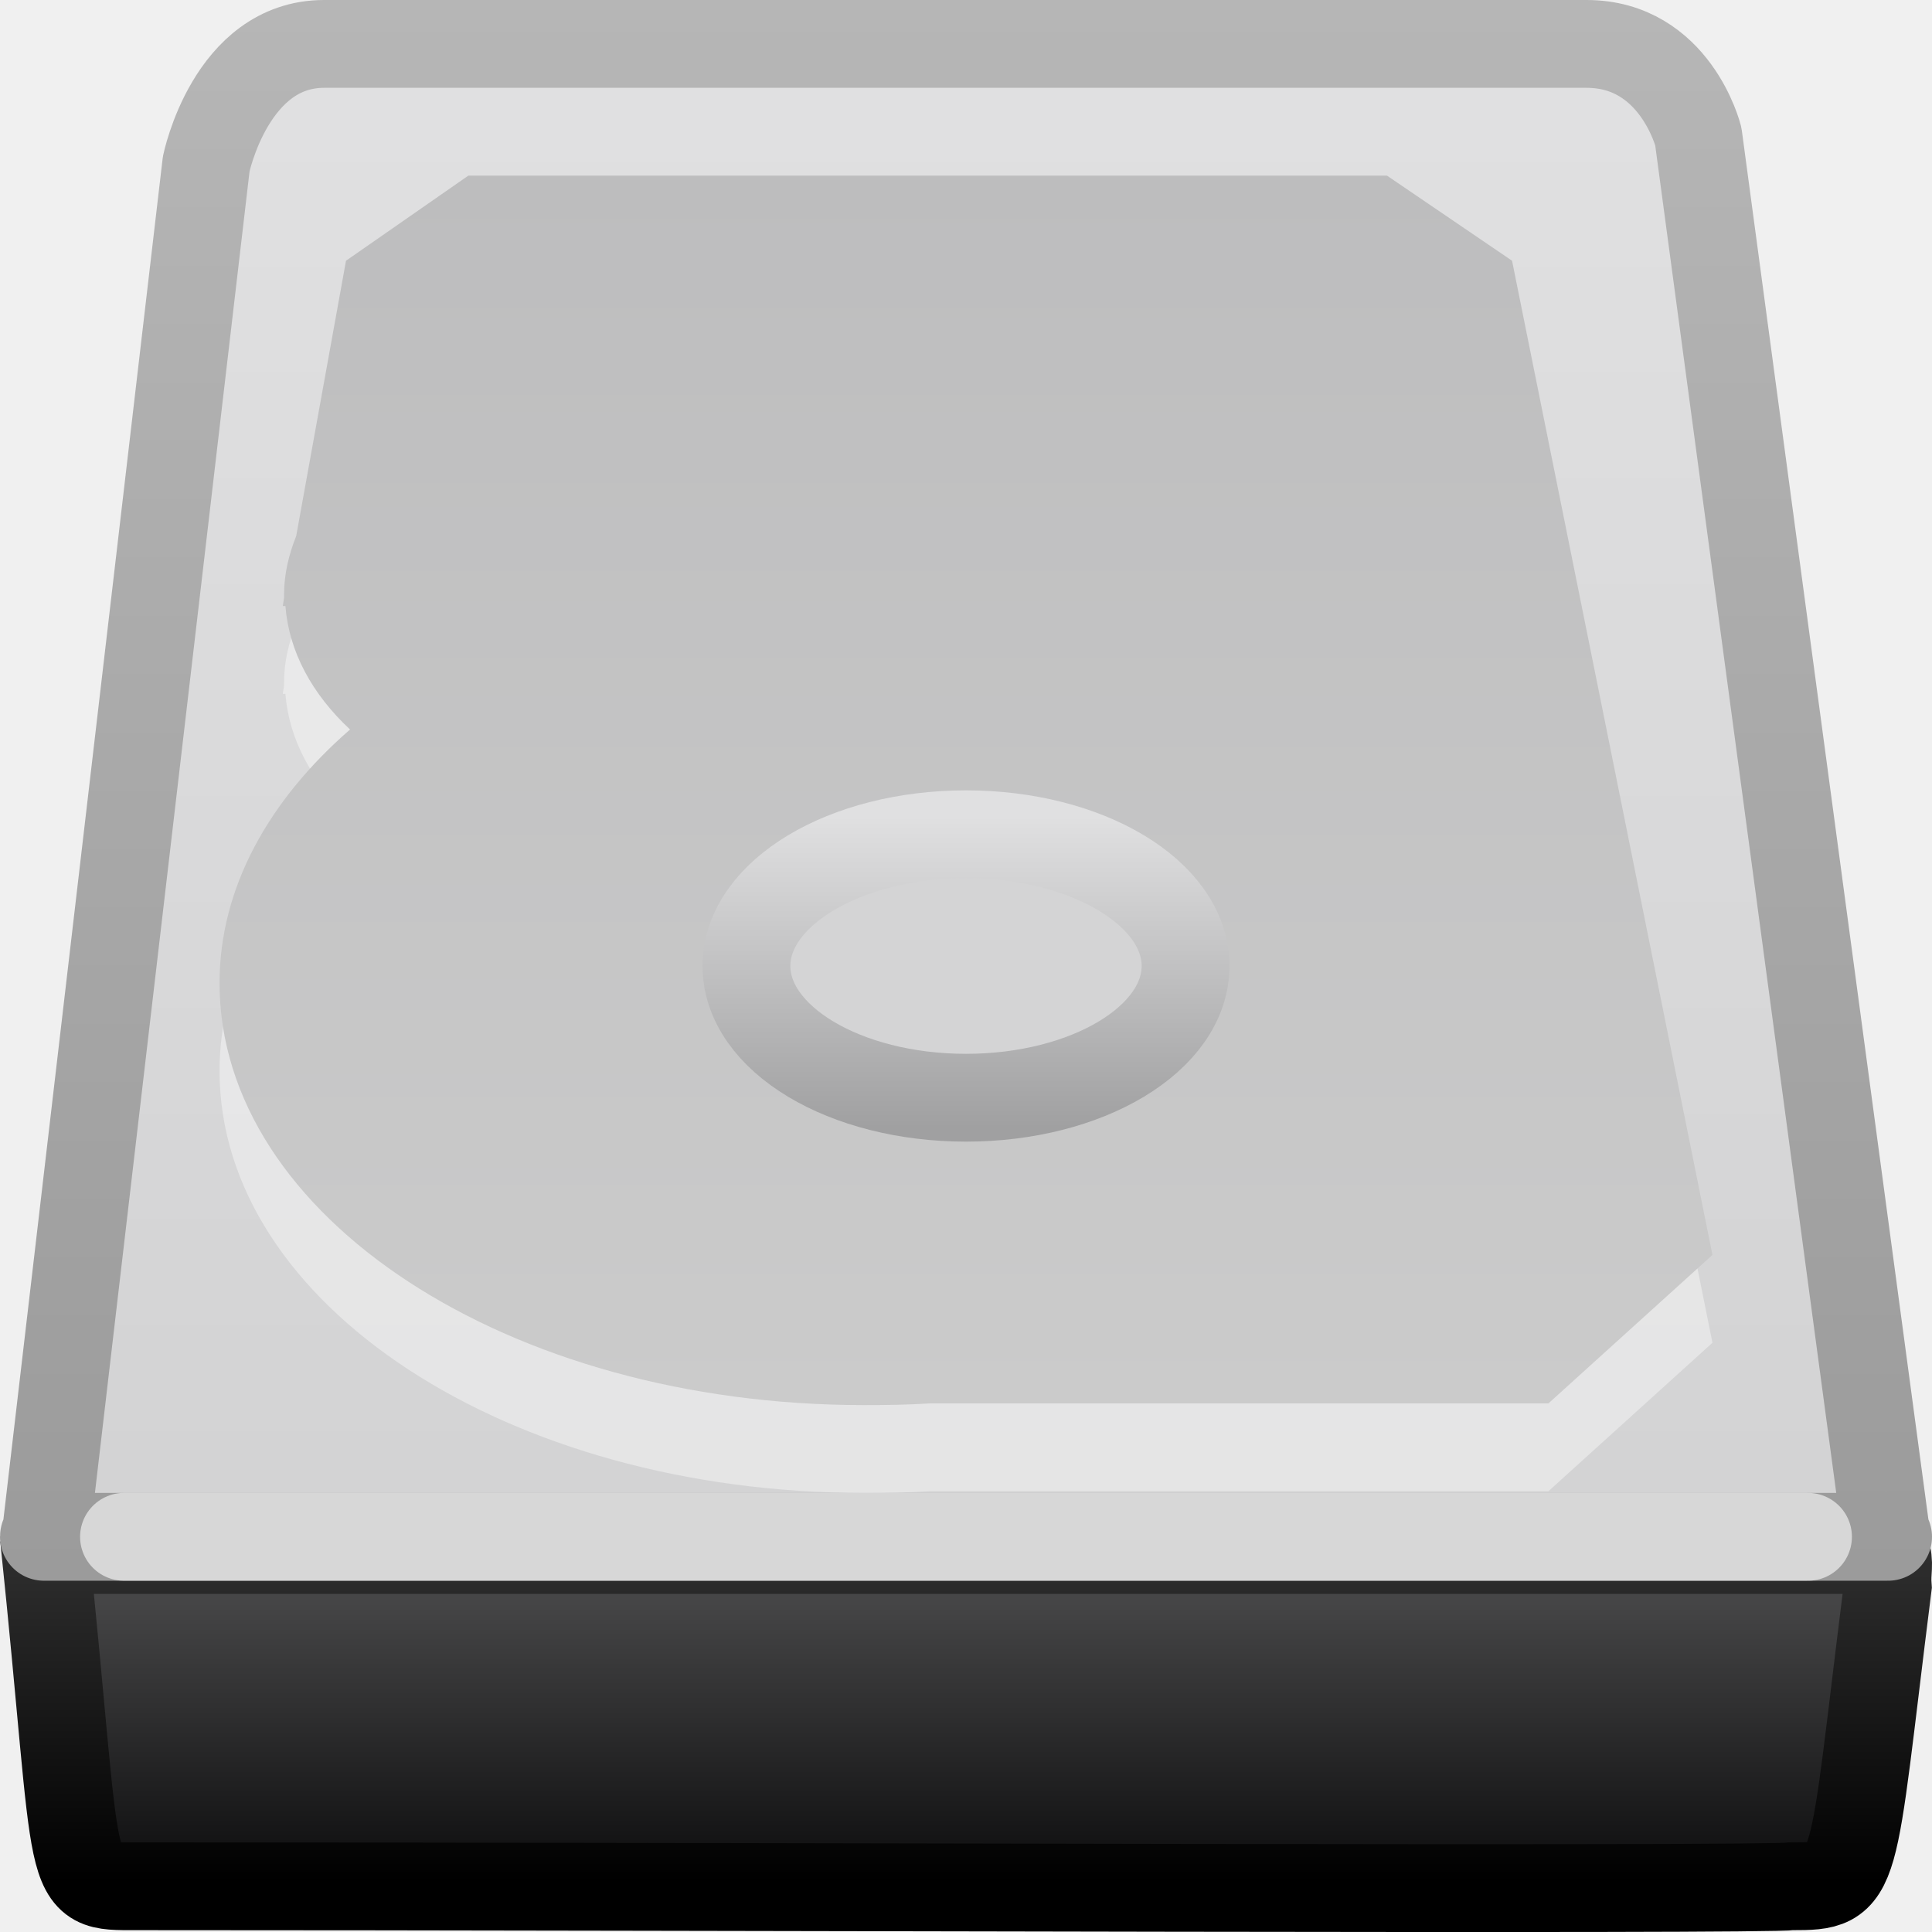
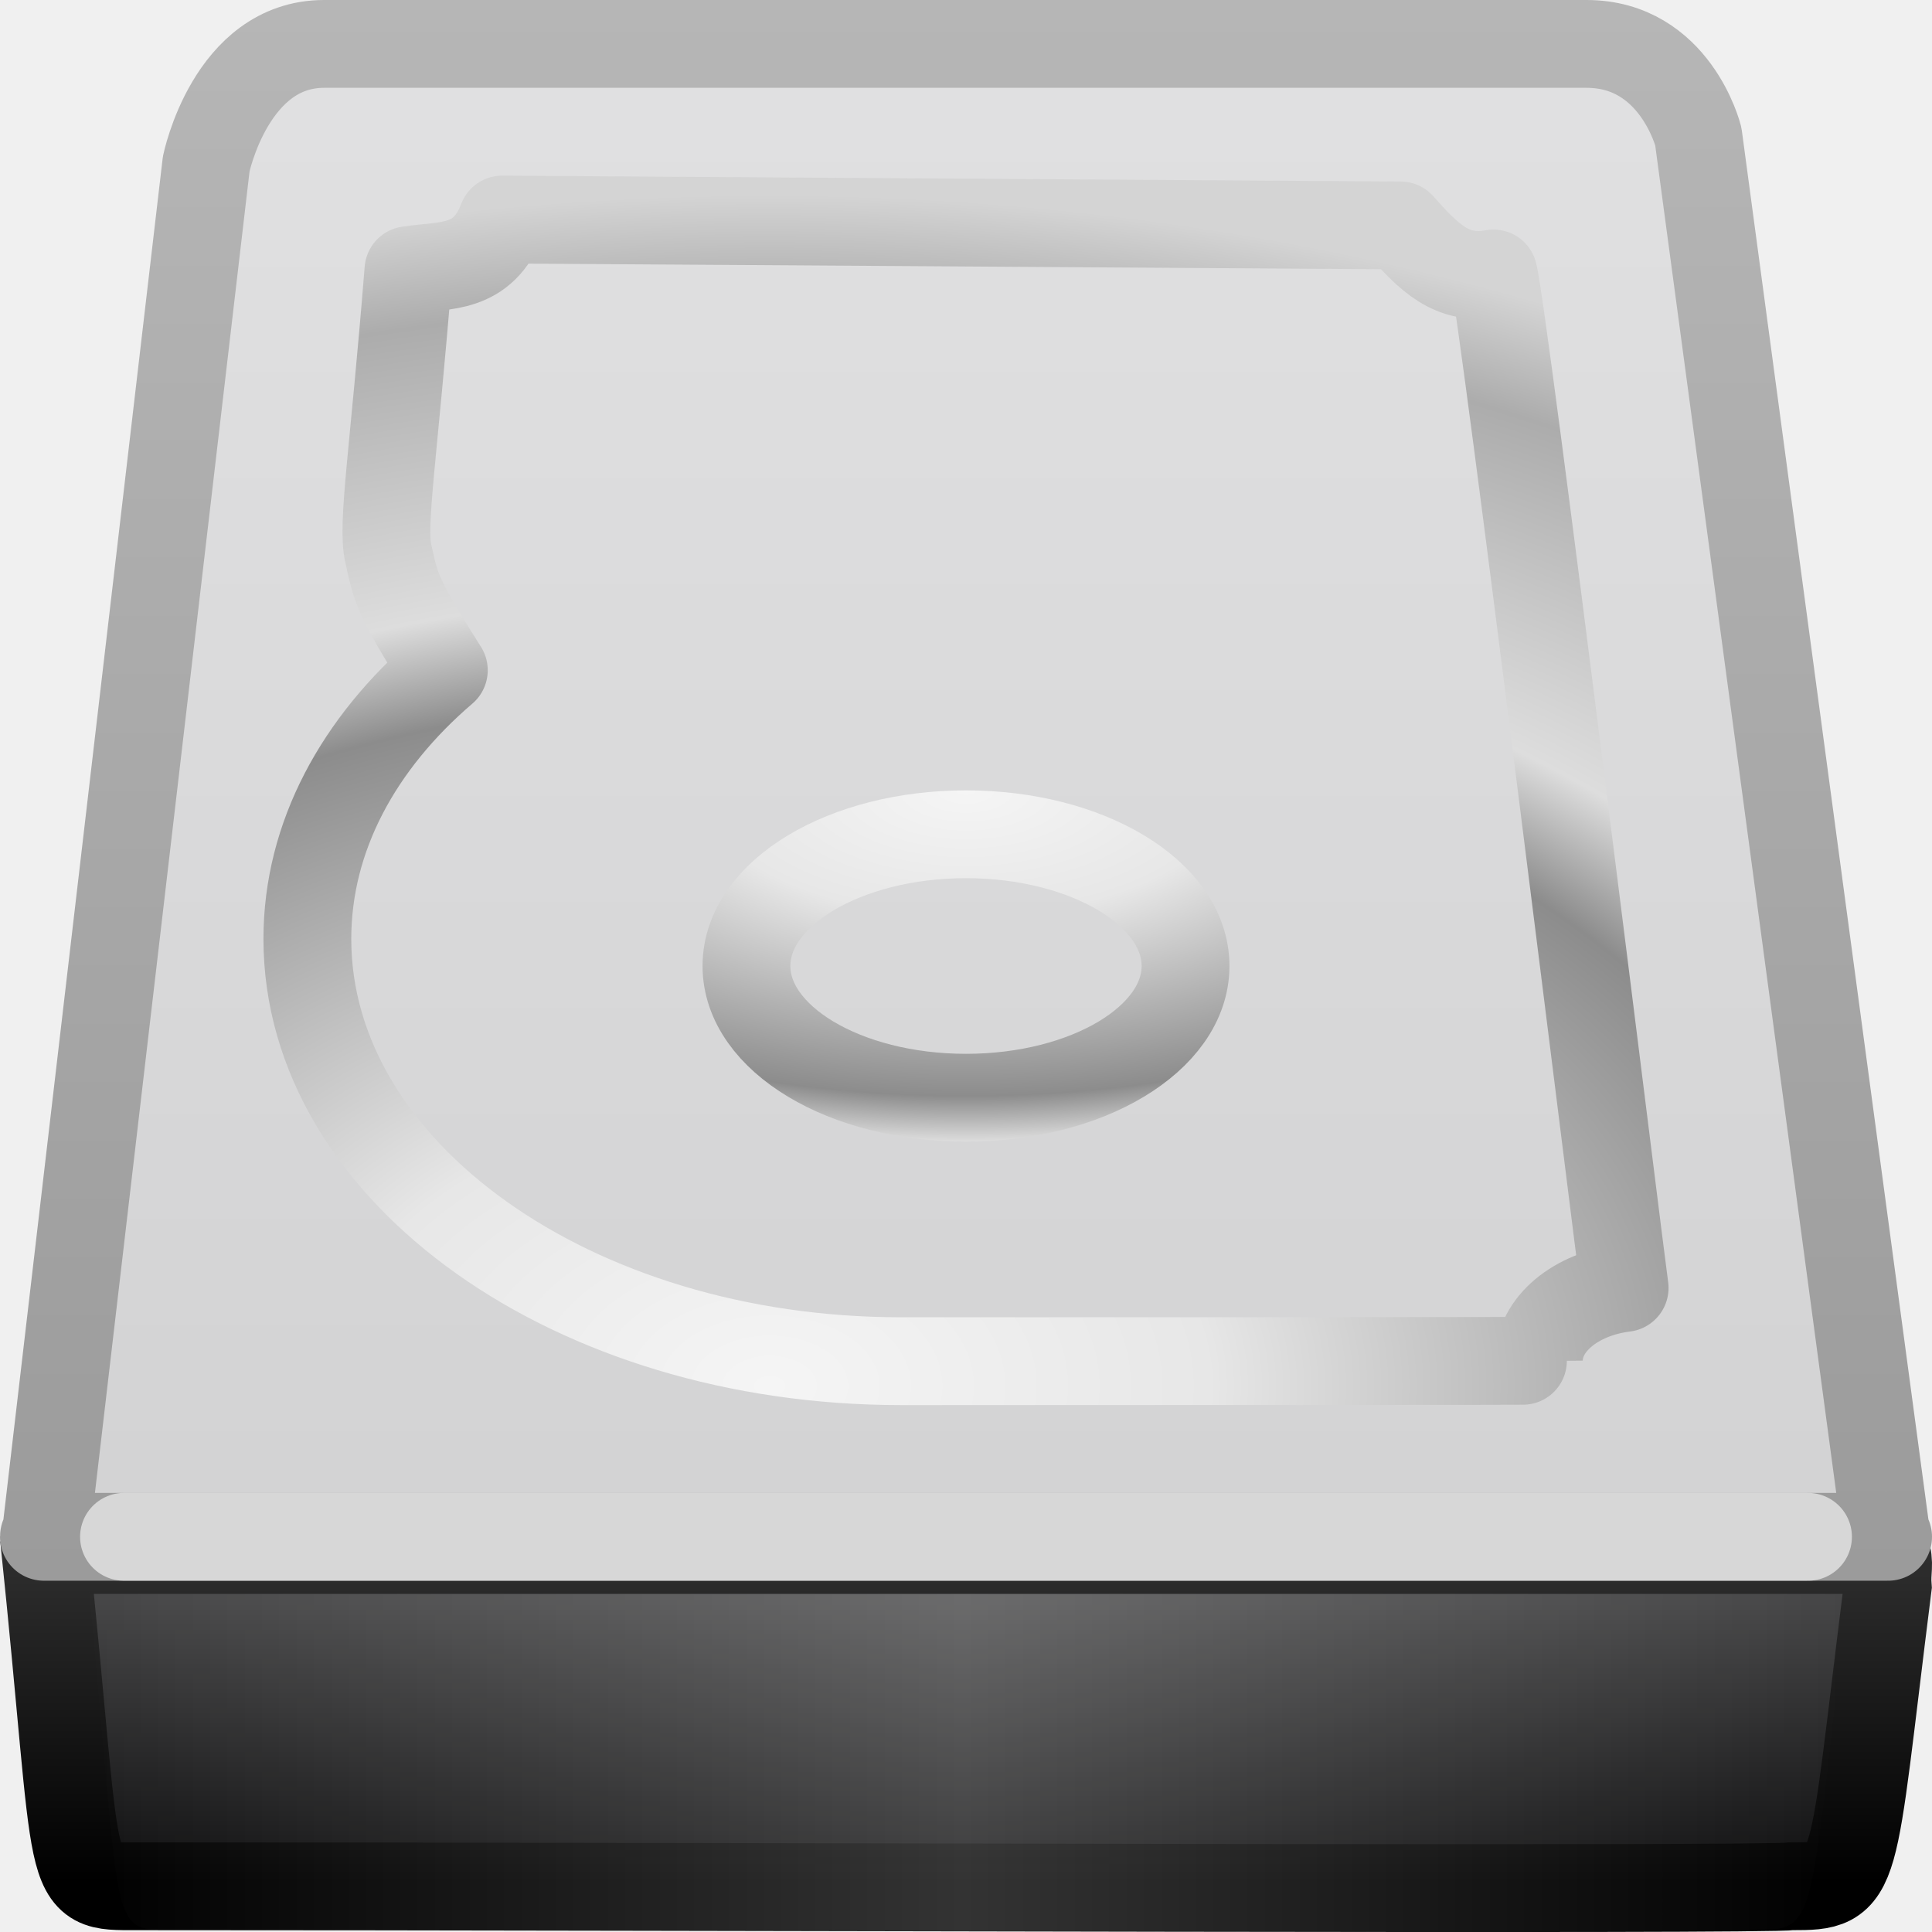
- <svg xmlns="http://www.w3.org/2000/svg" xmlns:xlink="http://www.w3.org/1999/xlink" version="1.0" width="22" height="22" id="svg2">
-   <defs id="defs4">
+ <svg xmlns="http://www.w3.org/2000/svg" xmlns:xlink="http://www.w3.org/1999/xlink" version="1.0" width="22" height="22" id="svg3467">
+   <defs id="defs3469">
    <linearGradient id="linearGradient3341">
      <stop id="stop3343" style="stop-color:#333333;stop-opacity:1" offset="0" />
      <stop id="stop3345" style="stop-color:#000000;stop-opacity:1" offset="1" />
    </linearGradient>
-     <linearGradient x1="27.567" y1="44.514" x2="27.567" y2="52.98" id="linearGradient2439" xlink:href="#linearGradient3341" gradientUnits="userSpaceOnUse" gradientTransform="matrix(0.3337769,0,0,0.4810036,0.314245,-4.054323)" />
    <linearGradient id="linearGradient2215">
      <stop id="stop2223" style="stop-color:#555556;stop-opacity:1" offset="0" />
      <stop id="stop2219" style="stop-color:#0c0c0d;stop-opacity:1" offset="1" />
    </linearGradient>
-     <linearGradient x1="53.991" y1="87.896" x2="53.991" y2="104.281" id="linearGradient2437" xlink:href="#linearGradient2215" gradientUnits="userSpaceOnUse" gradientTransform="matrix(0.173898,0,0,0.2485308,0.1263817,-4.487662)" />
    <linearGradient id="linearGradient3484">
      <stop id="stop3486" style="stop-color:#9b9b9b;stop-opacity:1" offset="0" />
      <stop id="stop3488" style="stop-color:#b6b6b6;stop-opacity:1" offset="1" />
    </linearGradient>
-     <linearGradient x1="7.851" y1="19.968" x2="7.851" y2="7.035" id="linearGradient2434" xlink:href="#linearGradient3484" gradientUnits="userSpaceOnUse" gradientTransform="matrix(0.9032258,0,0,1.387993,0.1612901,-9.736446)" />
    <linearGradient id="linearGradient7056">
      <stop id="stop7064" style="stop-color:#e1e1e2;stop-opacity:1" offset="0" />
      <stop id="stop7060" style="stop-color:#d2d2d3;stop-opacity:1" offset="1" />
    </linearGradient>
-     <linearGradient x1="-35.539" y1="-144.207" x2="-35.539" y2="-108.321" id="linearGradient2432" xlink:href="#linearGradient7056" gradientUnits="userSpaceOnUse" gradientTransform="matrix(0.3303835,0,0,0.5037036,25.32535,72.66516)" />
-     <linearGradient id="linearGradient7056-300">
-       <stop id="stop3597" style="stop-color:#cbcbcb;stop-opacity:1" offset="0" />
-       <stop id="stop3599" style="stop-color:#bdbdbe;stop-opacity:1" offset="1" />
+     <linearGradient id="linearGradient3774">
+       <stop id="stop3776" style="stop-color:#f5f5f5;stop-opacity:1" offset="0" />
+       <stop id="stop3779" style="stop-color:#e7e7e7;stop-opacity:1" offset="0.237" />
+       <stop id="stop3781" style="stop-color:#8c8c8c;stop-opacity:1" offset="0.581" />
+       <stop id="stop3783" style="stop-color:#dddddd;stop-opacity:1" offset="0.668" />
+       <stop id="stop3799" style="stop-color:#acacac;stop-opacity:1" offset="0.909" />
+       <stop id="stop3785" style="stop-color:#d4d4d4;stop-opacity:1" offset="1" />
    </linearGradient>
-     <linearGradient x1="35.341" y1="37.031" x2="35.341" y2="13.9" id="linearGradient2427" xlink:href="#linearGradient7056-300" gradientUnits="userSpaceOnUse" gradientTransform="matrix(0.5093987,0,0,0.6052384,-4.072657,-6.412723)" />
-     <linearGradient id="linearGradient3776">
-       <stop id="stop3778" style="stop-color:#a0a0a1;stop-opacity:1" offset="0" />
-       <stop id="stop3780" style="stop-color:#e0e0e1;stop-opacity:1" offset="1" />
+     <linearGradient id="linearGradient6310-8">
+       <stop id="stop6312-6" style="stop-color:#ffffff;stop-opacity:1" offset="0" />
+       <stop id="stop6314-6" style="stop-color:#ffffff;stop-opacity:0" offset="1" />
    </linearGradient>
-     <linearGradient x1="44.261" y1="53.952" x2="44.261" y2="28.3" id="linearGradient2424" xlink:href="#linearGradient3776" gradientUnits="userSpaceOnUse" gradientTransform="matrix(0.1150977,0,0,0.1380877,6.972223,5.390089)" />
+     <linearGradient x1="62.277" y1="96.518" x2="122.909" y2="96.518" id="linearGradient3625" xlink:href="#linearGradient6310-8" gradientUnits="userSpaceOnUse" gradientTransform="matrix(0.1656172,0,0,0.2485309,0.6441731,-3.987663)" spreadMethod="reflect" />
+     <radialGradient cx="19.205" cy="43.205" r="18.205" fx="19.205" fy="43.205" id="radialGradient3628" xlink:href="#linearGradient3774" gradientUnits="userSpaceOnUse" gradientTransform="matrix(1.160894,5.8431547e-8,-2.2163985e-8,0.7451174,-13.53081,-16.41054)" />
+     <radialGradient cx="12" cy="9" r="3" fx="12" fy="9" id="radialGradient3631" xlink:href="#linearGradient3774" gradientUnits="userSpaceOnUse" gradientTransform="matrix(4.198056,0,0,1.99756,-39.37667,-8.978037)" />
+     <linearGradient x1="-35.539" y1="-144.207" x2="-35.539" y2="-108.321" id="linearGradient3635" xlink:href="#linearGradient7056" gradientUnits="userSpaceOnUse" gradientTransform="matrix(0.3303835,0,0,0.5037036,25.32535,72.66516)" />
+     <linearGradient x1="7.851" y1="19.968" x2="7.851" y2="7.035" id="linearGradient3637" xlink:href="#linearGradient3484" gradientUnits="userSpaceOnUse" gradientTransform="matrix(0.9032258,0,0,1.387993,0.1612896,-9.736445)" />
+     <linearGradient x1="53.991" y1="87.896" x2="53.991" y2="104.281" id="linearGradient3640" xlink:href="#linearGradient2215" gradientUnits="userSpaceOnUse" gradientTransform="matrix(0.173898,0,0,0.2485308,0.1263812,-4.487663)" />
+     <linearGradient x1="27.567" y1="44.514" x2="27.567" y2="52.98" id="linearGradient3642" xlink:href="#linearGradient3341" gradientUnits="userSpaceOnUse" gradientTransform="matrix(0.3337769,0,0,0.4810036,0.3142445,-4.054324)" />
  </defs>
  <g id="layer1">
-     <path d="M 0.525,17.65 C 7.507,17.65 14.489,17.65 21.471,17.65 C 21.528,17.807 21.481,17.878 21.496,18.068 C 21.07,21.448 21.179,21.479 20.408,21.479 C 20.106,21.527 8.23,21.479 1.55,21.479 C 0.712,21.479 0.924,21.544 0.5,17.5 L 0.525,17.65 z" id="rect2992" style="fill:url(#linearGradient2437);fill-opacity:1;fill-rule:nonzero;stroke:url(#linearGradient2439);stroke-width:1;stroke-linecap:butt;stroke-linejoin:miter;marker:none;marker-start:none;marker-mid:none;marker-end:none;stroke-miterlimit:4;stroke-dasharray:none;stroke-dashoffset:0;stroke-opacity:1;visibility:visible;display:inline;overflow:visible;enable-background:accumulate" />
-     <path d="M 2.348,1.868 L 0.521,17.484 C 0.507,17.484 0.5,17.488 0.5,17.5 L 21.5,17.5 C 21.5,17.488 21.493,17.484 21.479,17.484 L 19.339,1.553 C 19.339,1.553 19.076,0.5 18.066,0.5 C 17.102,0.5 4.705,0.5 3.69,0.5 C 2.628,0.5 2.348,1.868 2.348,1.868 z" id="rect2990" style="fill:url(#linearGradient2432);fill-opacity:1;fill-rule:nonzero;stroke:url(#linearGradient2434);stroke-width:1;stroke-linecap:round;stroke-linejoin:round;marker:none;marker-start:none;marker-mid:none;marker-end:none;stroke-miterlimit:4;stroke-dasharray:none;stroke-dashoffset:0;stroke-opacity:1;visibility:visible;display:inline;overflow:visible;enable-background:accumulate" />
+     <path d="M 0.525,17.65 C 7.507,17.65 14.489,17.65 21.471,17.65 C 21.528,17.807 21.481,17.878 21.496,18.068 C 21.07,21.448 21.179,21.479 20.408,21.479 C 20.106,21.527 8.23,21.479 1.55,21.479 C 0.712,21.479 0.924,21.544 0.5,17.5 L 0.525,17.65 z" id="rect2992" style="fill:url(#linearGradient3640);fill-opacity:1;fill-rule:nonzero;stroke:url(#linearGradient3642);stroke-width:1;stroke-linecap:butt;stroke-linejoin:miter;marker:none;marker-start:none;marker-mid:none;marker-end:none;stroke-miterlimit:4;stroke-dasharray:none;stroke-dashoffset:0;stroke-opacity:1;visibility:visible;display:inline;overflow:visible;enable-background:accumulate" />
+     <path d="M 2.348,1.868 L 0.521,17.484 C 0.507,17.484 0.5,17.488 0.5,17.5 L 21.5,17.5 C 21.5,17.488 21.493,17.484 21.479,17.484 L 19.339,1.553 C 19.339,1.553 19.076,0.5 18.066,0.5 C 17.102,0.5 4.705,0.5 3.69,0.5 C 2.628,0.5 2.348,1.868 2.348,1.868 z" id="rect2990" style="fill:url(#linearGradient3635);fill-opacity:1;fill-rule:nonzero;stroke:url(#linearGradient3637);stroke-width:1;stroke-linecap:round;stroke-linejoin:round;marker:none;marker-start:none;marker-mid:none;marker-end:none;stroke-miterlimit:4;stroke-dasharray:none;stroke-dashoffset:0;stroke-opacity:1;visibility:visible;display:inline;overflow:visible;enable-background:accumulate" />
    <path d="M 1.412,17.5 L 20.588,17.5" id="path2215" style="opacity:0.6;fill:none;fill-opacity:1;fill-rule:evenodd;stroke:#ffffff;stroke-width:1;stroke-linecap:round;stroke-linejoin:round;stroke-miterlimit:4;stroke-dasharray:none;stroke-opacity:1;display:inline" />
-     <path d="M 5.333,3 L 3.94,3.969 L 3.373,7.103 C 3.288,7.319 3.235,7.535 3.235,7.768 C 3.235,7.781 3.235,7.793 3.235,7.806 L 3.22,7.901 C 3.23,7.901 3.24,7.9 3.25,7.901 C 3.291,8.422 3.554,8.904 3.986,9.307 C 3.061,10.112 2.5,11.109 2.5,12.194 C 2.5,14.852 5.785,17 9.836,17 C 10.089,17 10.34,16.997 10.586,16.981 L 17.632,16.981 L 19.5,15.29 L 17.218,3.969 L 15.794,3 L 5.333,3 z" id="path3365" style="opacity:0.4;fill:#ffffff;fill-opacity:1;fill-rule:nonzero;stroke:none;stroke-width:0.886;stroke-linecap:round;stroke-linejoin:round;marker:none;marker-start:none;marker-mid:none;marker-end:none;stroke-miterlimit:4;stroke-dasharray:none;stroke-dashoffset:0;stroke-opacity:1;visibility:visible;display:inline;overflow:visible;enable-background:accumulate" />
-     <path d="M 5.333,2 L 3.94,2.969 L 3.373,6.103 C 3.288,6.319 3.235,6.535 3.235,6.768 C 3.235,6.781 3.235,6.793 3.235,6.806 L 3.22,6.901 C 3.23,6.901 3.24,6.9 3.25,6.901 C 3.291,7.422 3.554,7.904 3.986,8.307 C 3.061,9.112 2.5,10.109 2.5,11.194 C 2.5,13.852 5.785,16 9.836,16 C 10.089,16 10.34,15.997 10.586,15.981 L 17.632,15.981 L 19.5,14.29 L 17.218,2.969 L 15.794,2 L 5.333,2 z" id="path3367" style="fill:url(#linearGradient2427);fill-opacity:1;fill-rule:nonzero;stroke:none;stroke-width:0.886;stroke-linecap:round;stroke-linejoin:round;marker:none;marker-start:none;marker-mid:none;marker-end:none;stroke-miterlimit:4;stroke-dasharray:none;stroke-dashoffset:0;stroke-opacity:1;visibility:visible;display:inline;overflow:visible;enable-background:accumulate" />
-     <path d="M 13.5,11 C 13.5,11.828 12.381,12.5 11,12.5 C 9.619,12.5 8.5,11.828 8.5,11 C 8.5,10.172 9.619,9.5 11,9.5 C 12.381,9.5 13.5,10.172 13.5,11 z" id="path3369" style="fill:#d4d4d5;fill-opacity:1;fill-rule:nonzero;stroke:url(#linearGradient2424);stroke-width:1;stroke-linecap:round;stroke-linejoin:round;marker:none;marker-start:none;marker-mid:none;marker-end:none;stroke-miterlimit:4;stroke-dasharray:none;stroke-dashoffset:0;stroke-opacity:1;visibility:visible;display:inline;overflow:visible;enable-background:accumulate" />
+     <path d="M 13.5,11 C 13.5,11.828 12.381,12.5 11,12.5 C 9.619,12.5 8.5,11.828 8.5,11 C 8.5,10.172 9.619,9.5 11,9.5 C 12.381,9.5 13.5,10.172 13.5,11 z" id="path3369" style="fill:none;fill-opacity:1;fill-rule:nonzero;stroke:url(#radialGradient3631);stroke-width:1;stroke-linecap:round;stroke-linejoin:round;marker:none;marker-start:none;marker-mid:none;marker-end:none;stroke-miterlimit:4;stroke-dasharray:none;stroke-dashoffset:0;stroke-opacity:1;visibility:visible;display:inline;overflow:visible;enable-background:accumulate" />
+     <path d="M 5.719,2.5 C 5.495,3.079 5.076,3.011 4.651,3.076 C 4.484,5.168 4.346,5.97 4.421,6.301 C 4.507,6.676 4.496,6.756 5.054,7.632 C 4.084,8.463 3.5,9.527 3.5,10.692 C 3.5,13.344 6.528,15.5 10.258,15.5 C 13.455,15.5 17.523,15.499 17.523,15.494 C 17.523,15.079 17.944,14.735 18.5,14.666 C 18.444,14.279 17.114,3.48 17.006,3.114 C 16.529,3.204 16.265,2.923 15.948,2.567 L 5.719,2.5 z" id="path12457" style="fill:none;fill-opacity:1;fill-rule:nonzero;stroke:url(#radialGradient3628);stroke-width:1;stroke-linecap:round;stroke-linejoin:round;marker:none;stroke-miterlimit:4;stroke-dasharray:none;stroke-dashoffset:0;stroke-opacity:1;visibility:visible;display:inline;overflow:visible;enable-background:accumulate" />
+     <path d="M 1.023,18.15 C 7.673,18.15 14.323,18.15 20.973,18.15 C 21.026,18.307 20.982,18.378 20.996,18.568 C 20.591,21.948 20.694,21.979 19.96,21.979 C 19.672,22.027 8.362,21.979 2,21.979 C 1.202,21.979 1.404,22.044 1,18 L 1.023,18.15 z" id="path2689" style="opacity:0.2;fill:url(#linearGradient3625);fill-opacity:1;fill-rule:nonzero;stroke:none;stroke-width:1;stroke-linecap:butt;stroke-linejoin:miter;marker:none;marker-start:none;marker-mid:none;marker-end:none;stroke-miterlimit:4;stroke-dasharray:none;stroke-dashoffset:0;stroke-opacity:1;visibility:visible;display:inline;overflow:visible;enable-background:accumulate" />
  </g>
</svg>
